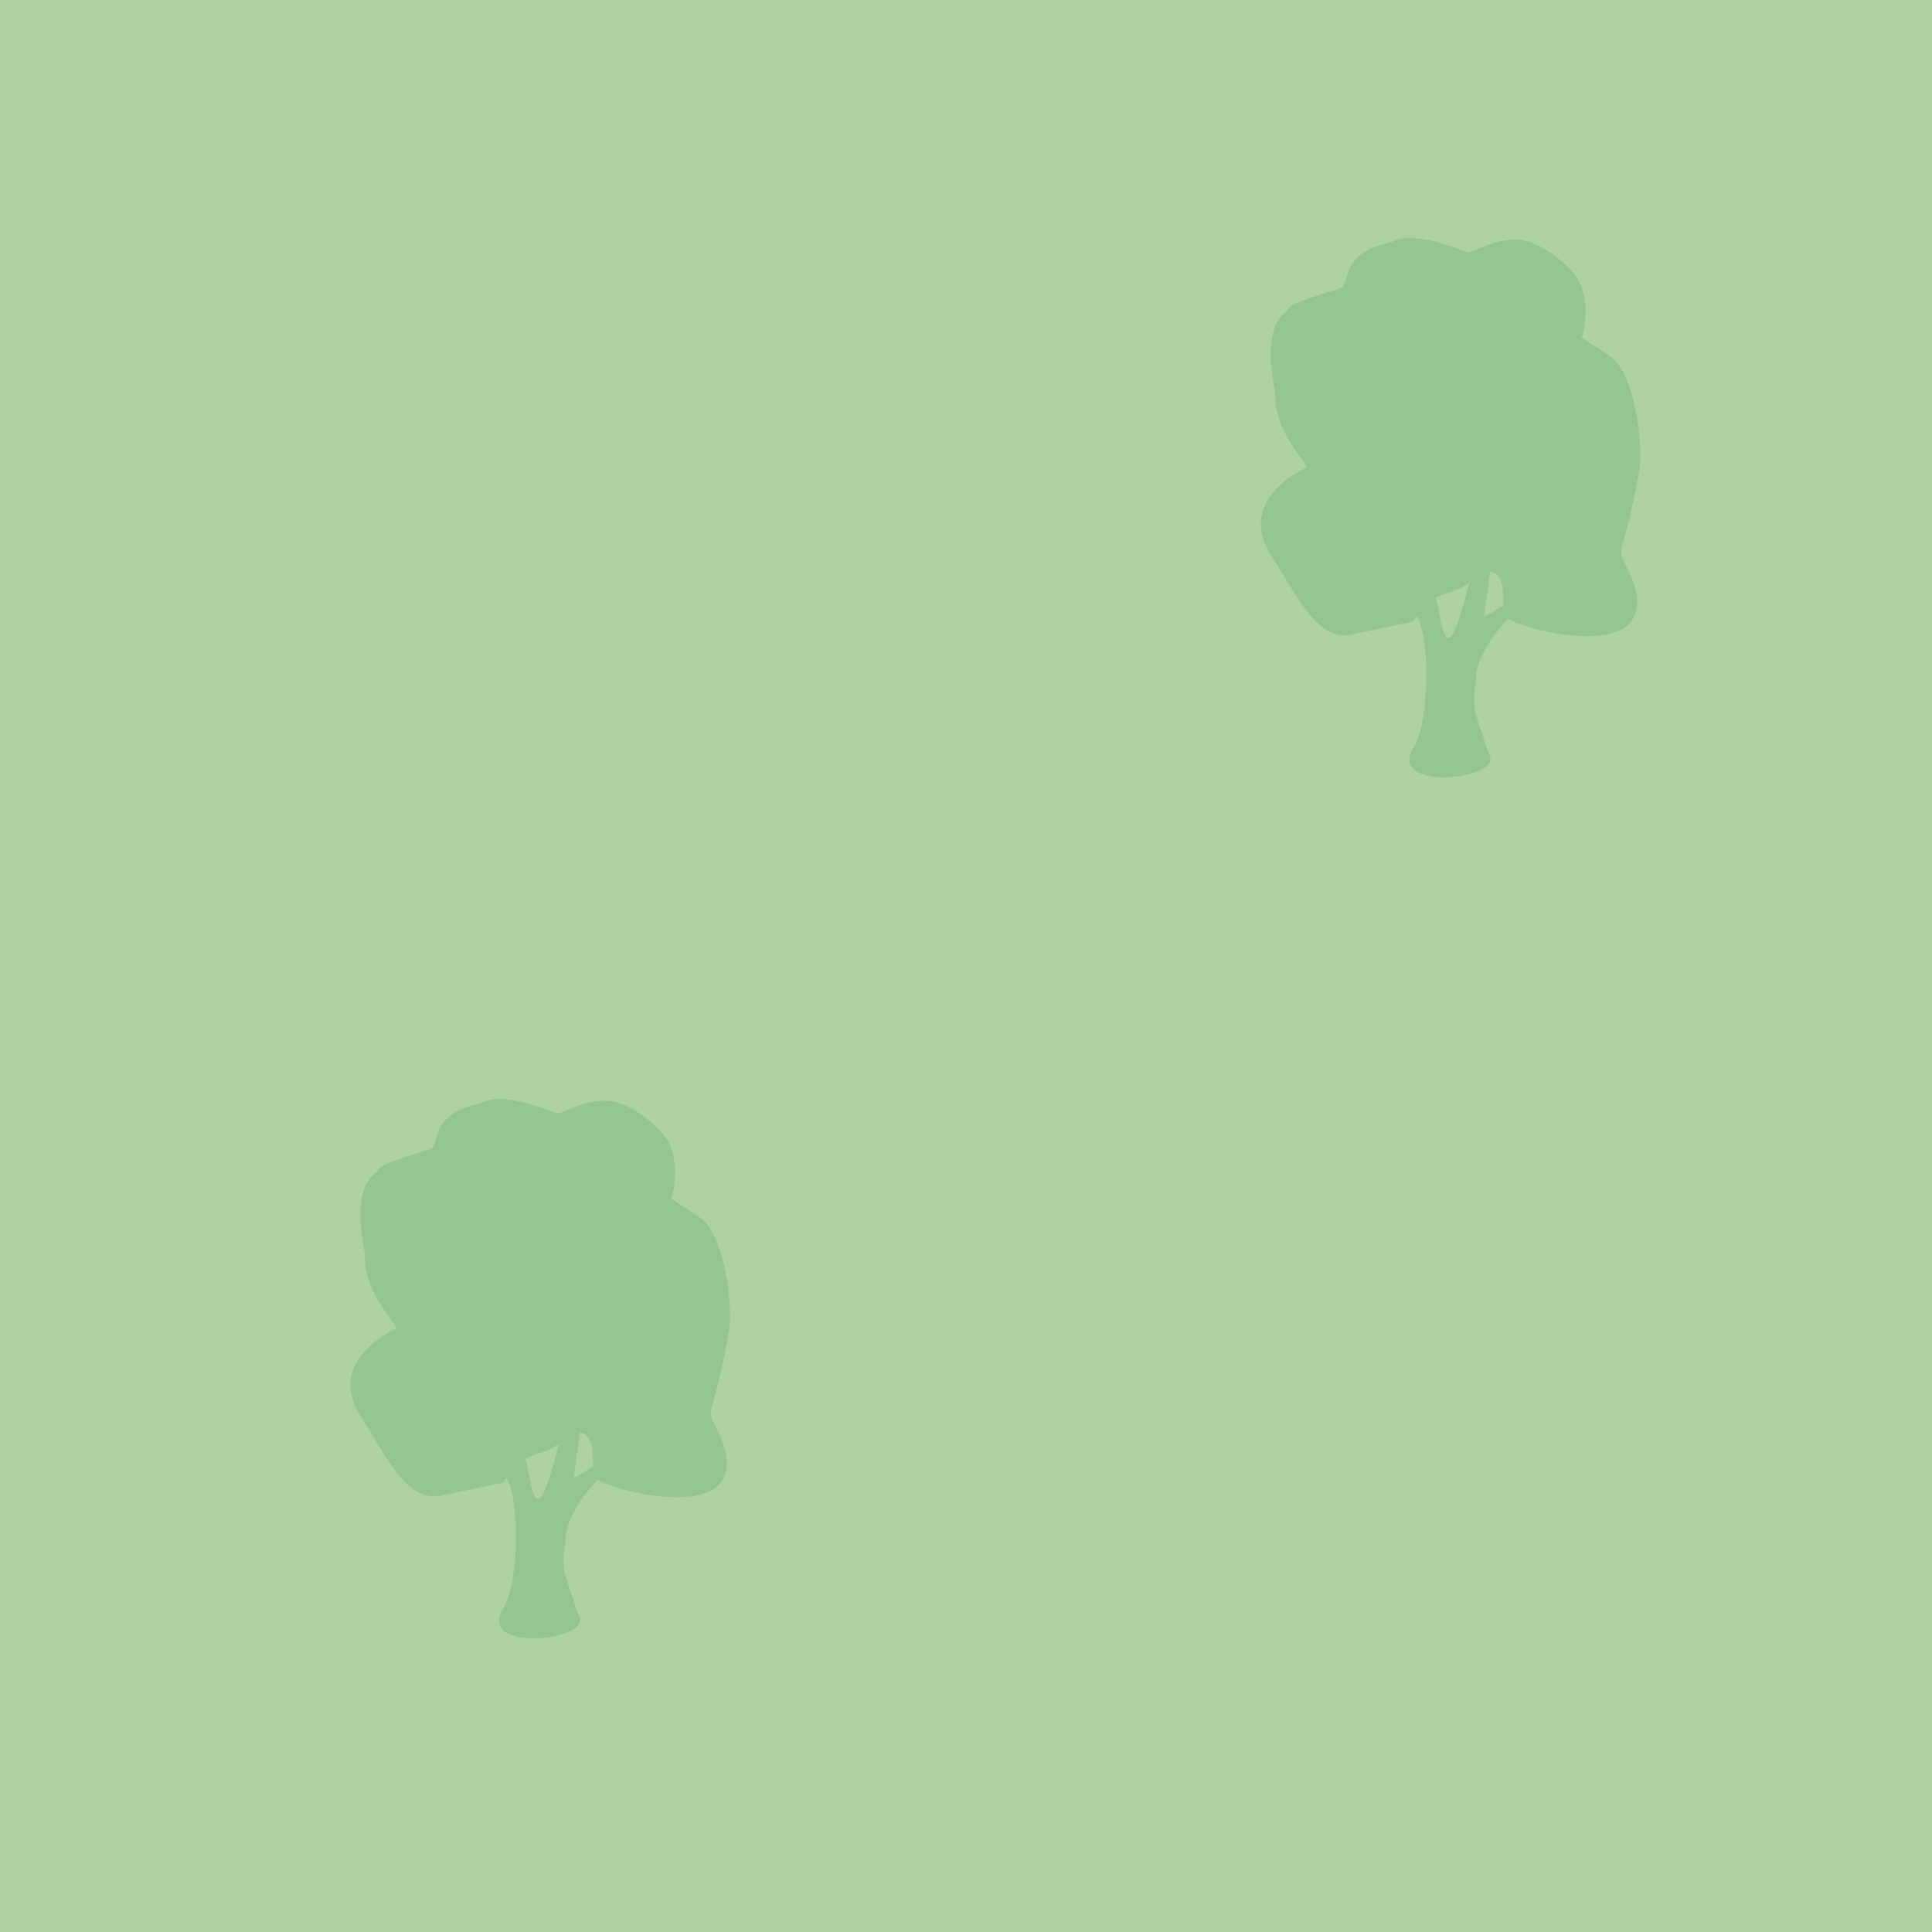
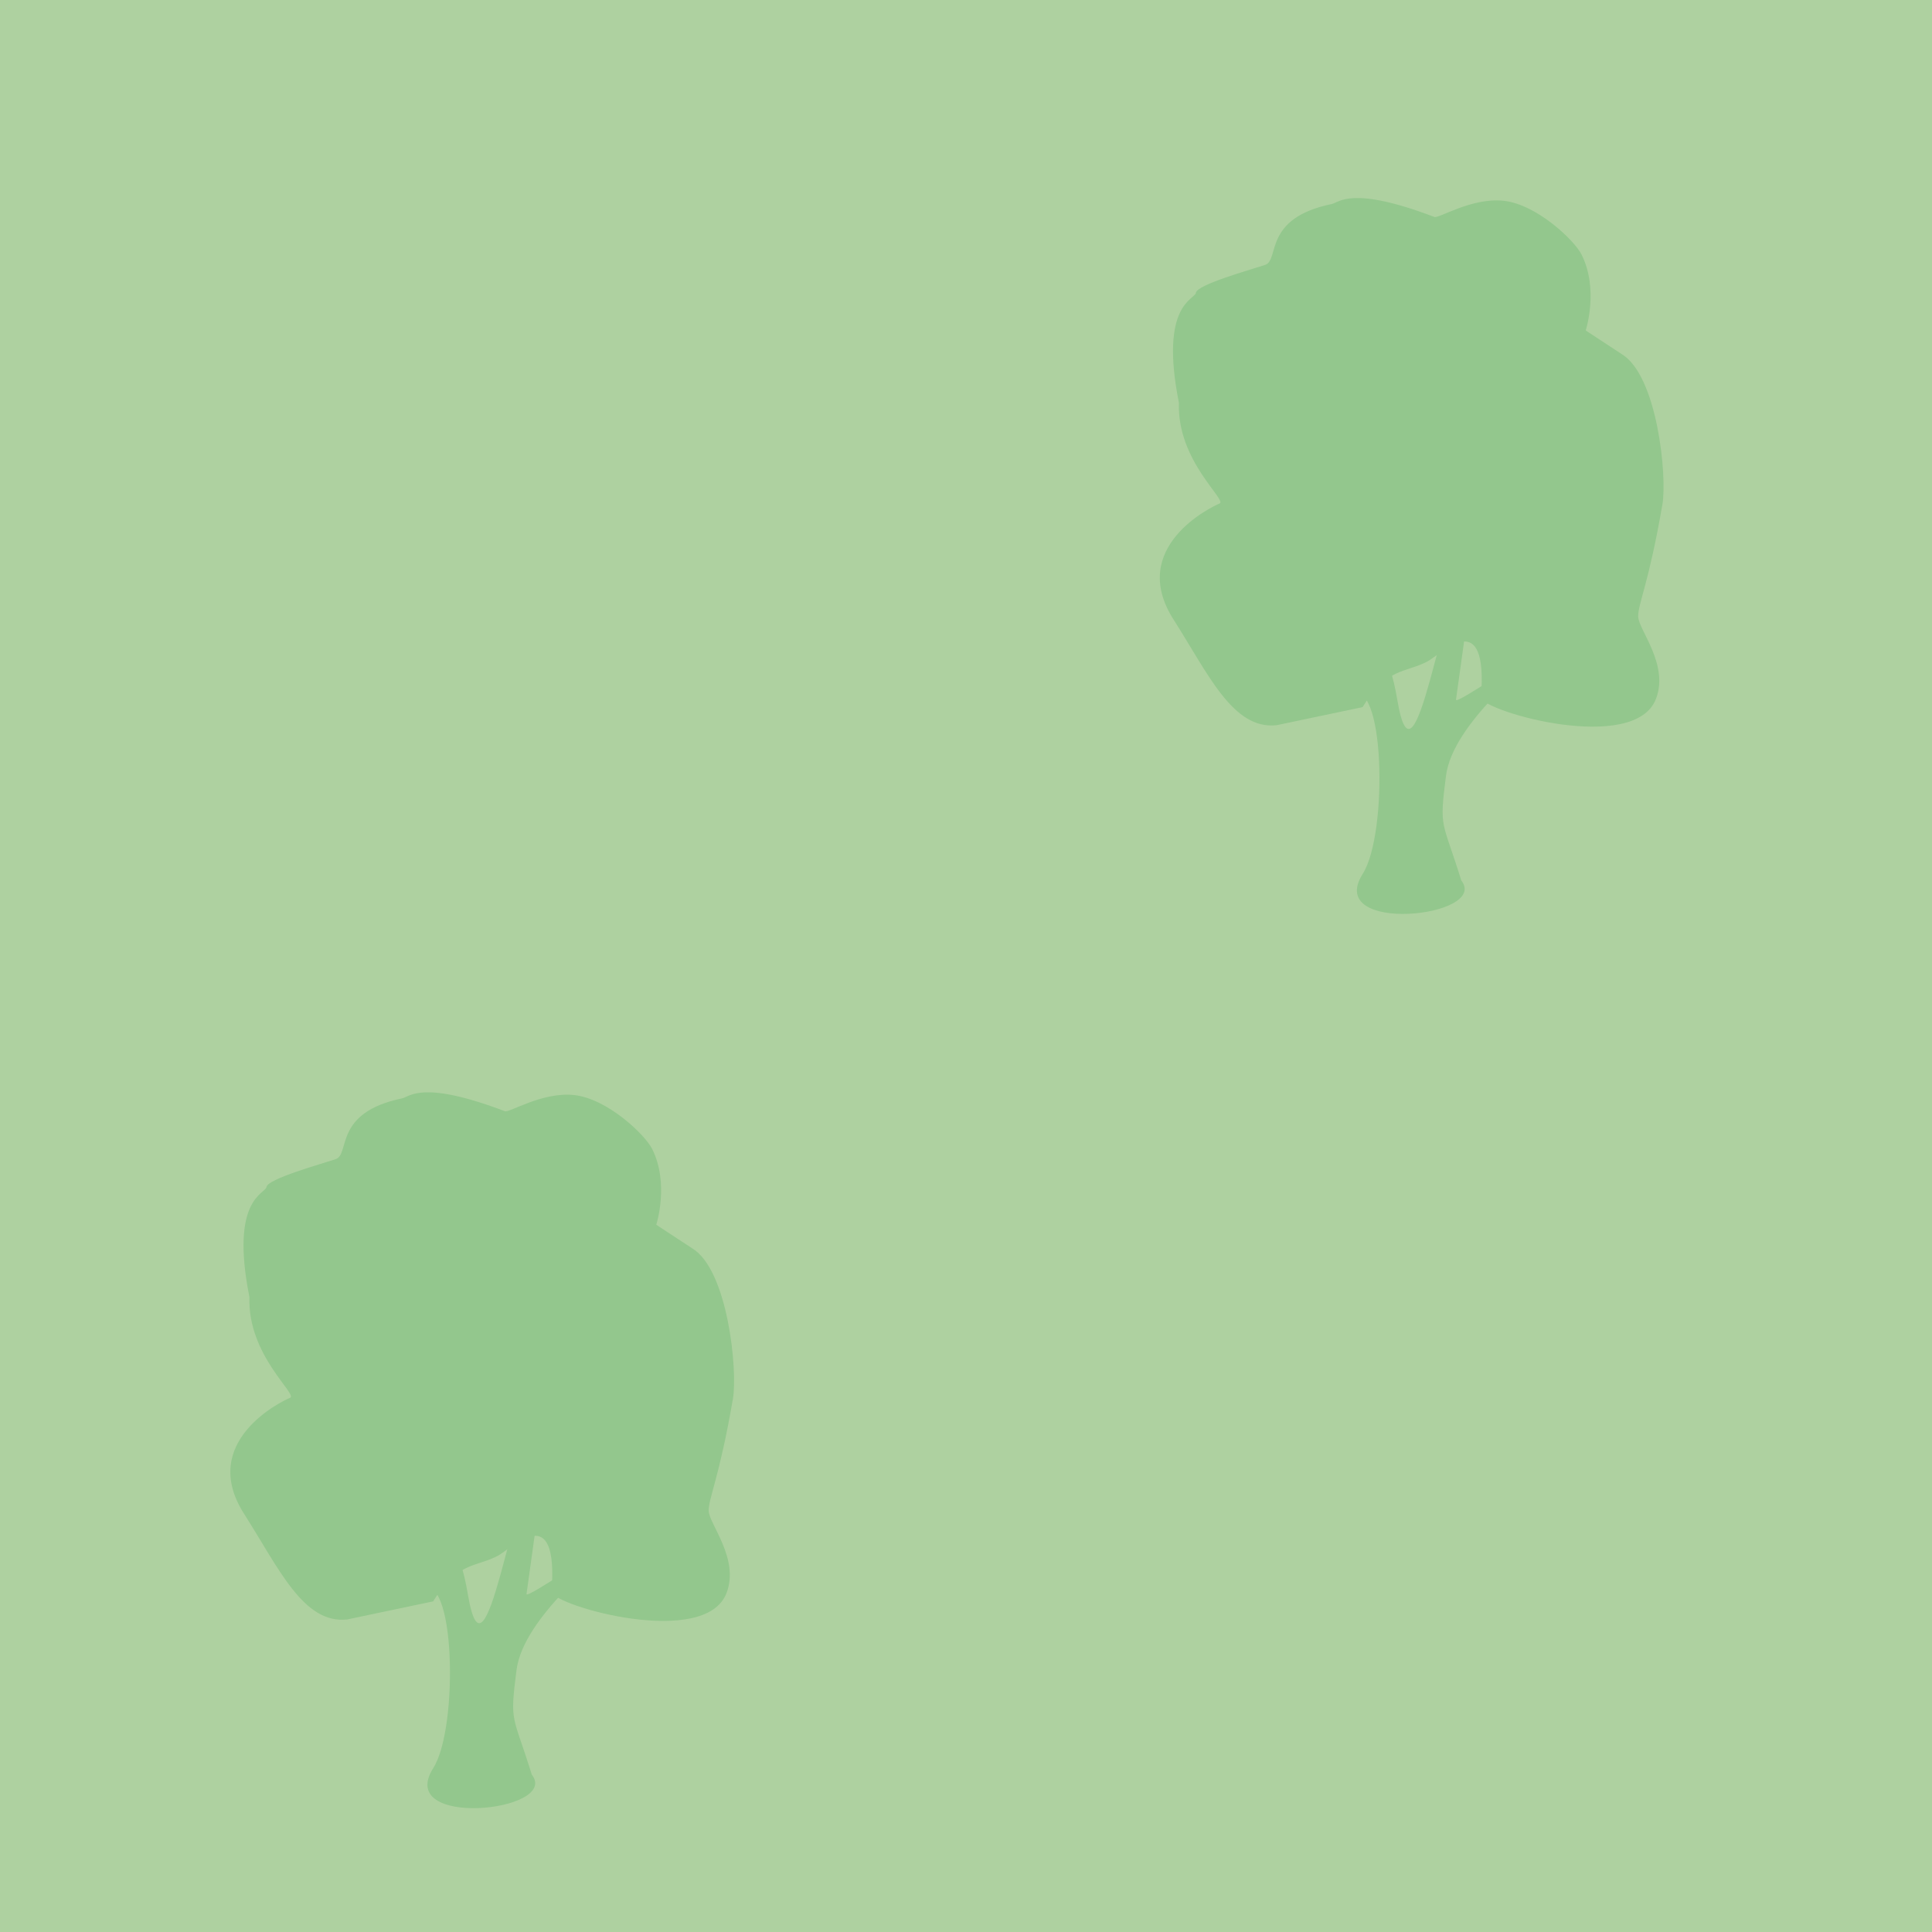
- <svg xmlns="http://www.w3.org/2000/svg" width="48" height="48" id="svg2" version="1.1">
+ <svg xmlns="http://www.w3.org/2000/svg" width="32" height="32" id="svg2" version="1.1">
  <defs id="defs13" />
-   <g id="g5" style="fill:#2f2f2f;fill-opacity:1;stroke:#fefefe;stroke-width:65.8;stroke-linecap:butt;stroke-linejoin:round;stroke-miterlimit:4;stroke-opacity:0.682;stroke-dasharray:none" transform="translate(-140.9054,-428.5817)">
-     <rect style="color:#000000;fill:#aed1a0;fill-opacity:1;fill-rule:nonzero;stroke:none;stroke-width:18.334;marker:none;visibility:visible;display:inline;overflow:visible;enable-background:accumulate" id="rect3782" width="48.115" height="48.115" x="0" y="-0.007" transform="translate(140.9054,428.5817)" />
+   <g id="g5" style="fill:#2f2f2f;fill-opacity:1;stroke:#fefefe;stroke-width:65.8;stroke-linecap:butt;stroke-linejoin:round;stroke-miterlimit:4;stroke-opacity:0.682;stroke-dasharray:none" transform="translate(-140.9054,-444.5817)">
+     <rect style="color:#000000;fill:#aed1a0;fill-opacity:1;fill-rule:nonzero;stroke:none;stroke-width:18.334;marker:none;visibility:visible;display:inline;overflow:visible;enable-background:accumulate" id="rect3782" width="32.163" height="32.163" x="140.905" y="444.527" />
    <g id="g1327" style="fill:#2f2f2f;fill-opacity:1;stroke:#fefefe;stroke-width:65.8;stroke-linecap:butt;stroke-linejoin:round;stroke-miterlimit:4;stroke-opacity:0.682;stroke-dasharray:none" />
-     <g id="g3754" style="fill:#93c78d;fill-opacity:1;stroke:none" transform="matrix(0.03340764,0,0,0.03340764,144.9058,453.3646)">
+     <g id="g3754" style="fill:#93c78d;fill-opacity:1;stroke:none" transform="matrix(0.02956086,0,0,0.02955854,140.555,460.4438)">
      <path id="path3756" d="m 247.461,354.218 c 19.484,-13.285 21.536,77.235 7.203,99.799 -21.781,34.292 71.35,24.451 55.163,3.796 -10.691,-34.514 -12.448,-28.206 -8.575,-58.57 3.873,-30.364 49.582,-63.835 50.12,-67.878 0.469,-3.52 -44.967,28.58 -44.503,25.18 6.109,-44.685 11.518,-78.004 6.874,-74.547 -14.322,10.661 -29.692,134.37 -39.737,74.784 -9.809,-58.179 -26.546,-2.565 -26.546,-2.565 z" style="fill:#93c78d;fill-opacity:1;stroke:none" />
      <path id="path2986" d="m 254.528,360.703 -48.215,10.139 c -24.457,2.59 -38.144,-28.516 -57.747,-59.278 -25.719,-40.36 21.186,-63.082 25.794,-64.925 4.607,-1.843 -23.89,-23.851 -22.745,-56.41 -11.066,-55.478 9.058,-57.882 9.531,-61.702 0.566,-4.572 30.484,-12.854 38.776,-15.619 8.293,-2.764 -1.457,-26.102 37.247,-34.079 4.222,-0.87 11.069,-10.485 57.571,7.22 2.552,0.971 20.827,-10.945 38.723,-9.079 18.589,1.938 39.724,22.137 43.753,30.137 9.818,19.496 2.35,42.506 2.35,42.506 0,0 -2.163,-1.293 19.975,13.156 20.226,11.971 25.675,68.689 22.995,84.29 -7.607,44.284 -13.589,55.415 -13.589,62.786 0,7.371 17.461,26.91 9.956,46.264 -12.04,31.046 -95.754,7.33 -98.028,-0.629 4.077,-52.651 -22.132,-24.456 -30.193,-20.262 -12.289,6.395 -22.562,3.227 -36.153,25.485 z" style="fill:#93c78d;fill-opacity:1;stroke:none" />
    </g>
-     <g id="g3754-8" style="fill:#93c78d;fill-opacity:1;stroke:none" transform="matrix(0.03340764,0,0,0.03340764,167.524,431.9717)">
+     <g id="g3754-8" style="fill:#93c78d;fill-opacity:1;stroke:none" transform="matrix(0.02955974,0,0,0.02955974,155.9503,445.6316)">
      <path id="path3756-9" d="m 247.461,354.218 c 19.484,-13.285 21.536,77.235 7.203,99.799 -21.781,34.292 71.35,24.451 55.163,3.796 -10.691,-34.514 -12.448,-28.206 -8.575,-58.57 3.873,-30.364 49.582,-63.835 50.12,-67.878 0.469,-3.52 -44.967,28.58 -44.503,25.18 6.109,-44.685 11.518,-78.004 6.874,-74.547 -14.322,10.661 -29.692,134.37 -39.737,74.784 -9.809,-58.179 -26.546,-2.565 -26.546,-2.565 z" style="fill:#93c78d;fill-opacity:1;stroke:none" />
      <path id="path2986-8" d="m 254.528,360.703 -48.215,10.139 c -24.457,2.59 -38.144,-28.516 -57.747,-59.278 -25.719,-40.36 21.186,-63.082 25.794,-64.925 4.607,-1.843 -23.89,-23.851 -22.745,-56.41 -11.066,-55.478 9.058,-57.882 9.531,-61.702 0.566,-4.572 30.484,-12.854 38.776,-15.619 8.293,-2.764 -1.457,-26.102 37.247,-34.079 4.222,-0.87 11.069,-10.485 57.571,7.22 2.552,0.971 20.827,-10.945 38.723,-9.079 18.589,1.938 39.724,22.137 43.753,30.137 9.818,19.496 2.35,42.506 2.35,42.506 0,0 -2.163,-1.293 19.975,13.156 20.226,11.971 25.675,68.689 22.995,84.29 -7.607,44.284 -13.589,55.415 -13.589,62.786 0,7.371 17.461,26.91 9.956,46.264 -12.04,31.046 -95.754,7.33 -98.028,-0.629 4.077,-52.651 -22.132,-24.456 -30.193,-20.262 -12.289,6.395 -22.562,3.227 -36.153,25.485 z" style="fill:#93c78d;fill-opacity:1;stroke:none" />
    </g>
  </g>
</svg>
